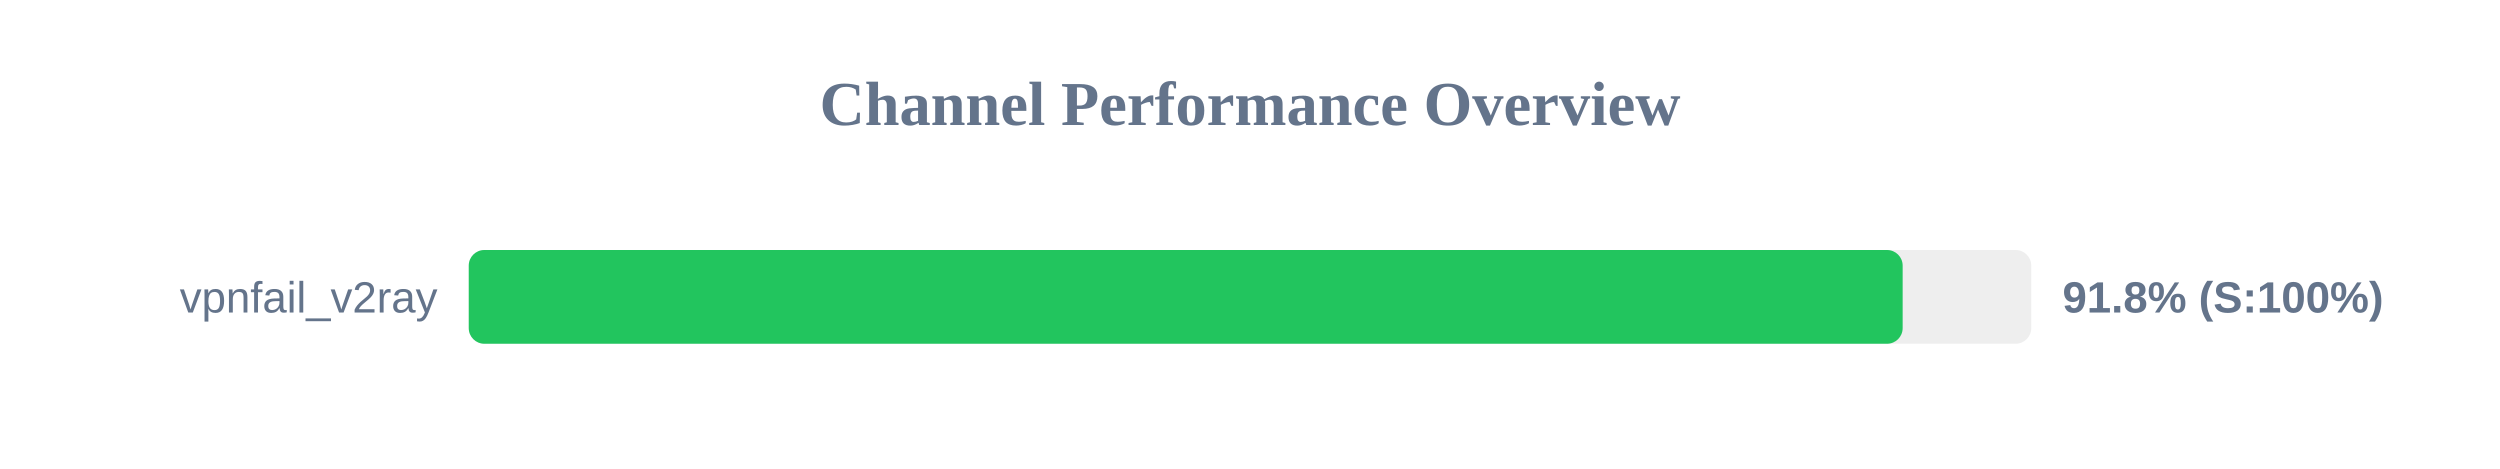
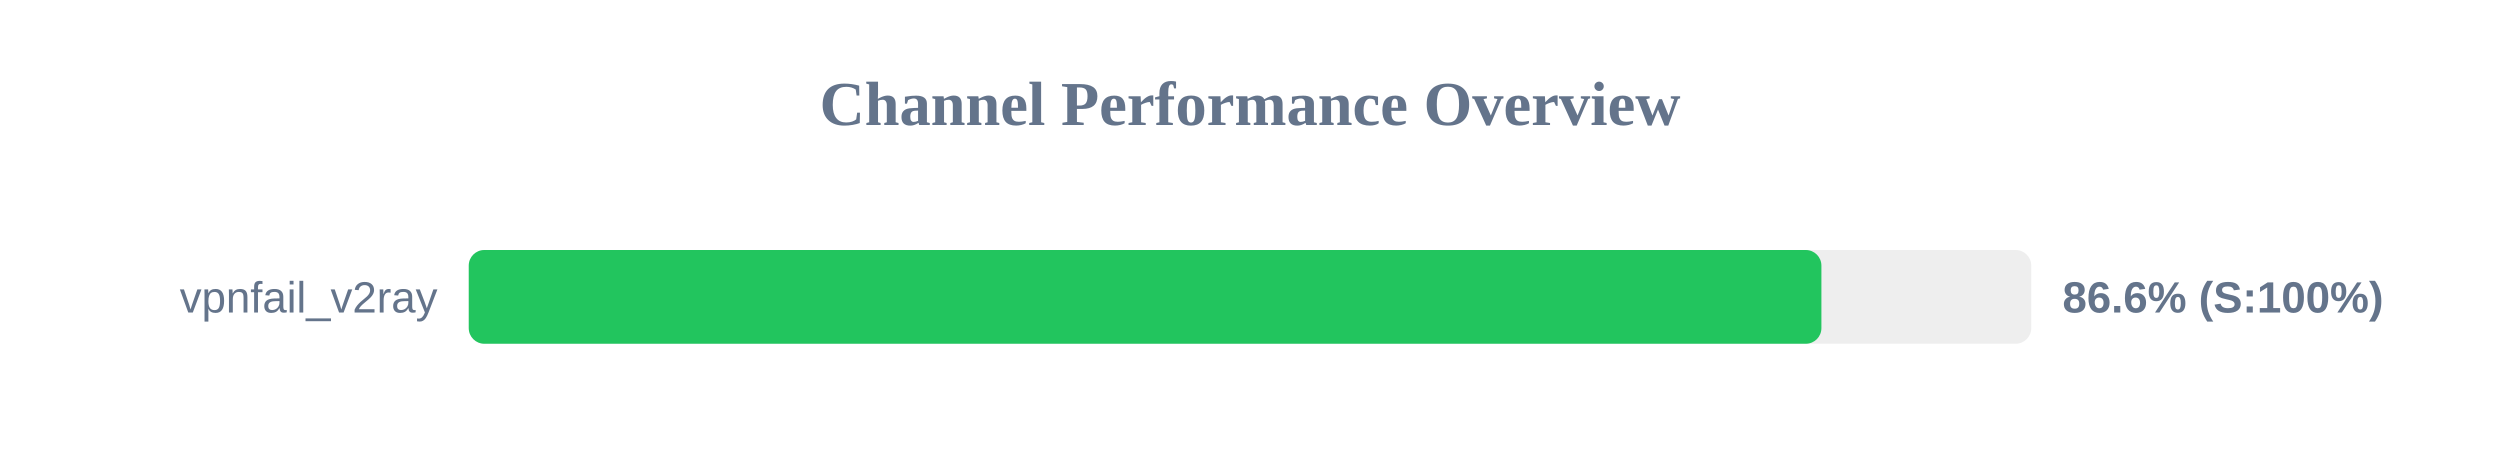
<svg xmlns="http://www.w3.org/2000/svg" width="800" height="150" version="1.1">
  <style>
        .row { font: 14px Arial; fill: #64748b; }
        .score { font: bold 14px Arial; fill: #64748b; }
    </style>
  <text x="400" y="40" text-anchor="middle" font-size="20px" font-weight="bold" fill="#64748b">Channel Performance Overview</text>
  <rect x="150" y="80" width="500" height="30" fill="#eee" rx="5" />
-   <rect x="150" y="80" width="458.85" height="30" fill="#22c55e" rx="5" />
+   <rect x="150" y="80" width="432.85" height="30" fill="#22c55e" rx="5" />
  <text x="140" y="100" text-anchor="end" class="row">vpnfail_v2ray</text>
-   <text x="660" y="100" text-anchor="start" class="score">91.8% (S:100%)</text>
+   <text x="660" y="100" text-anchor="start" class="score">86.6% (S:100%)</text>
</svg>
